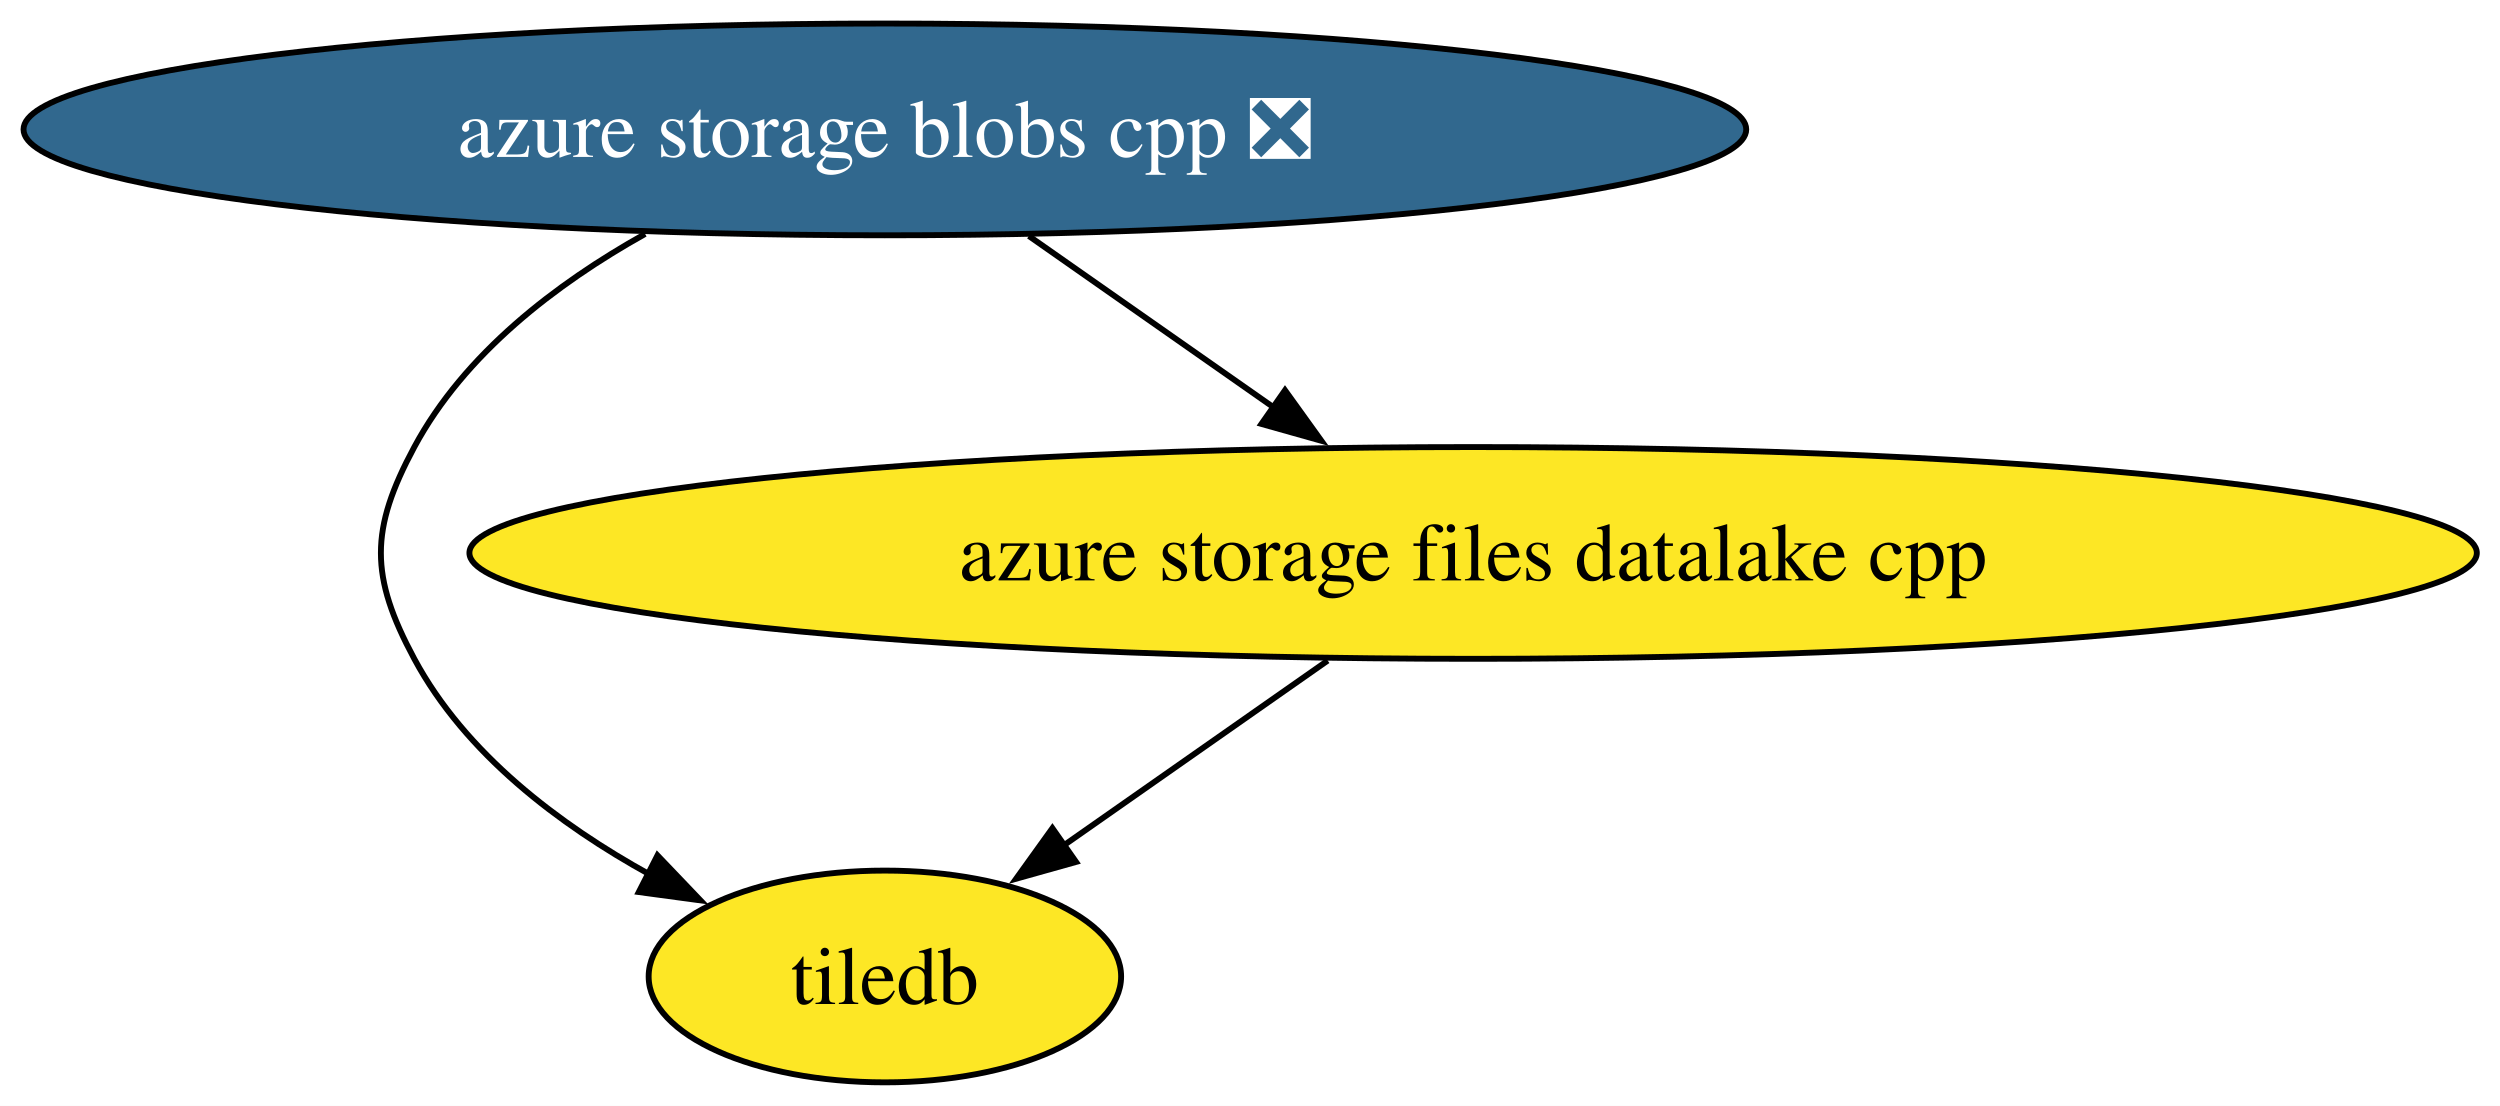
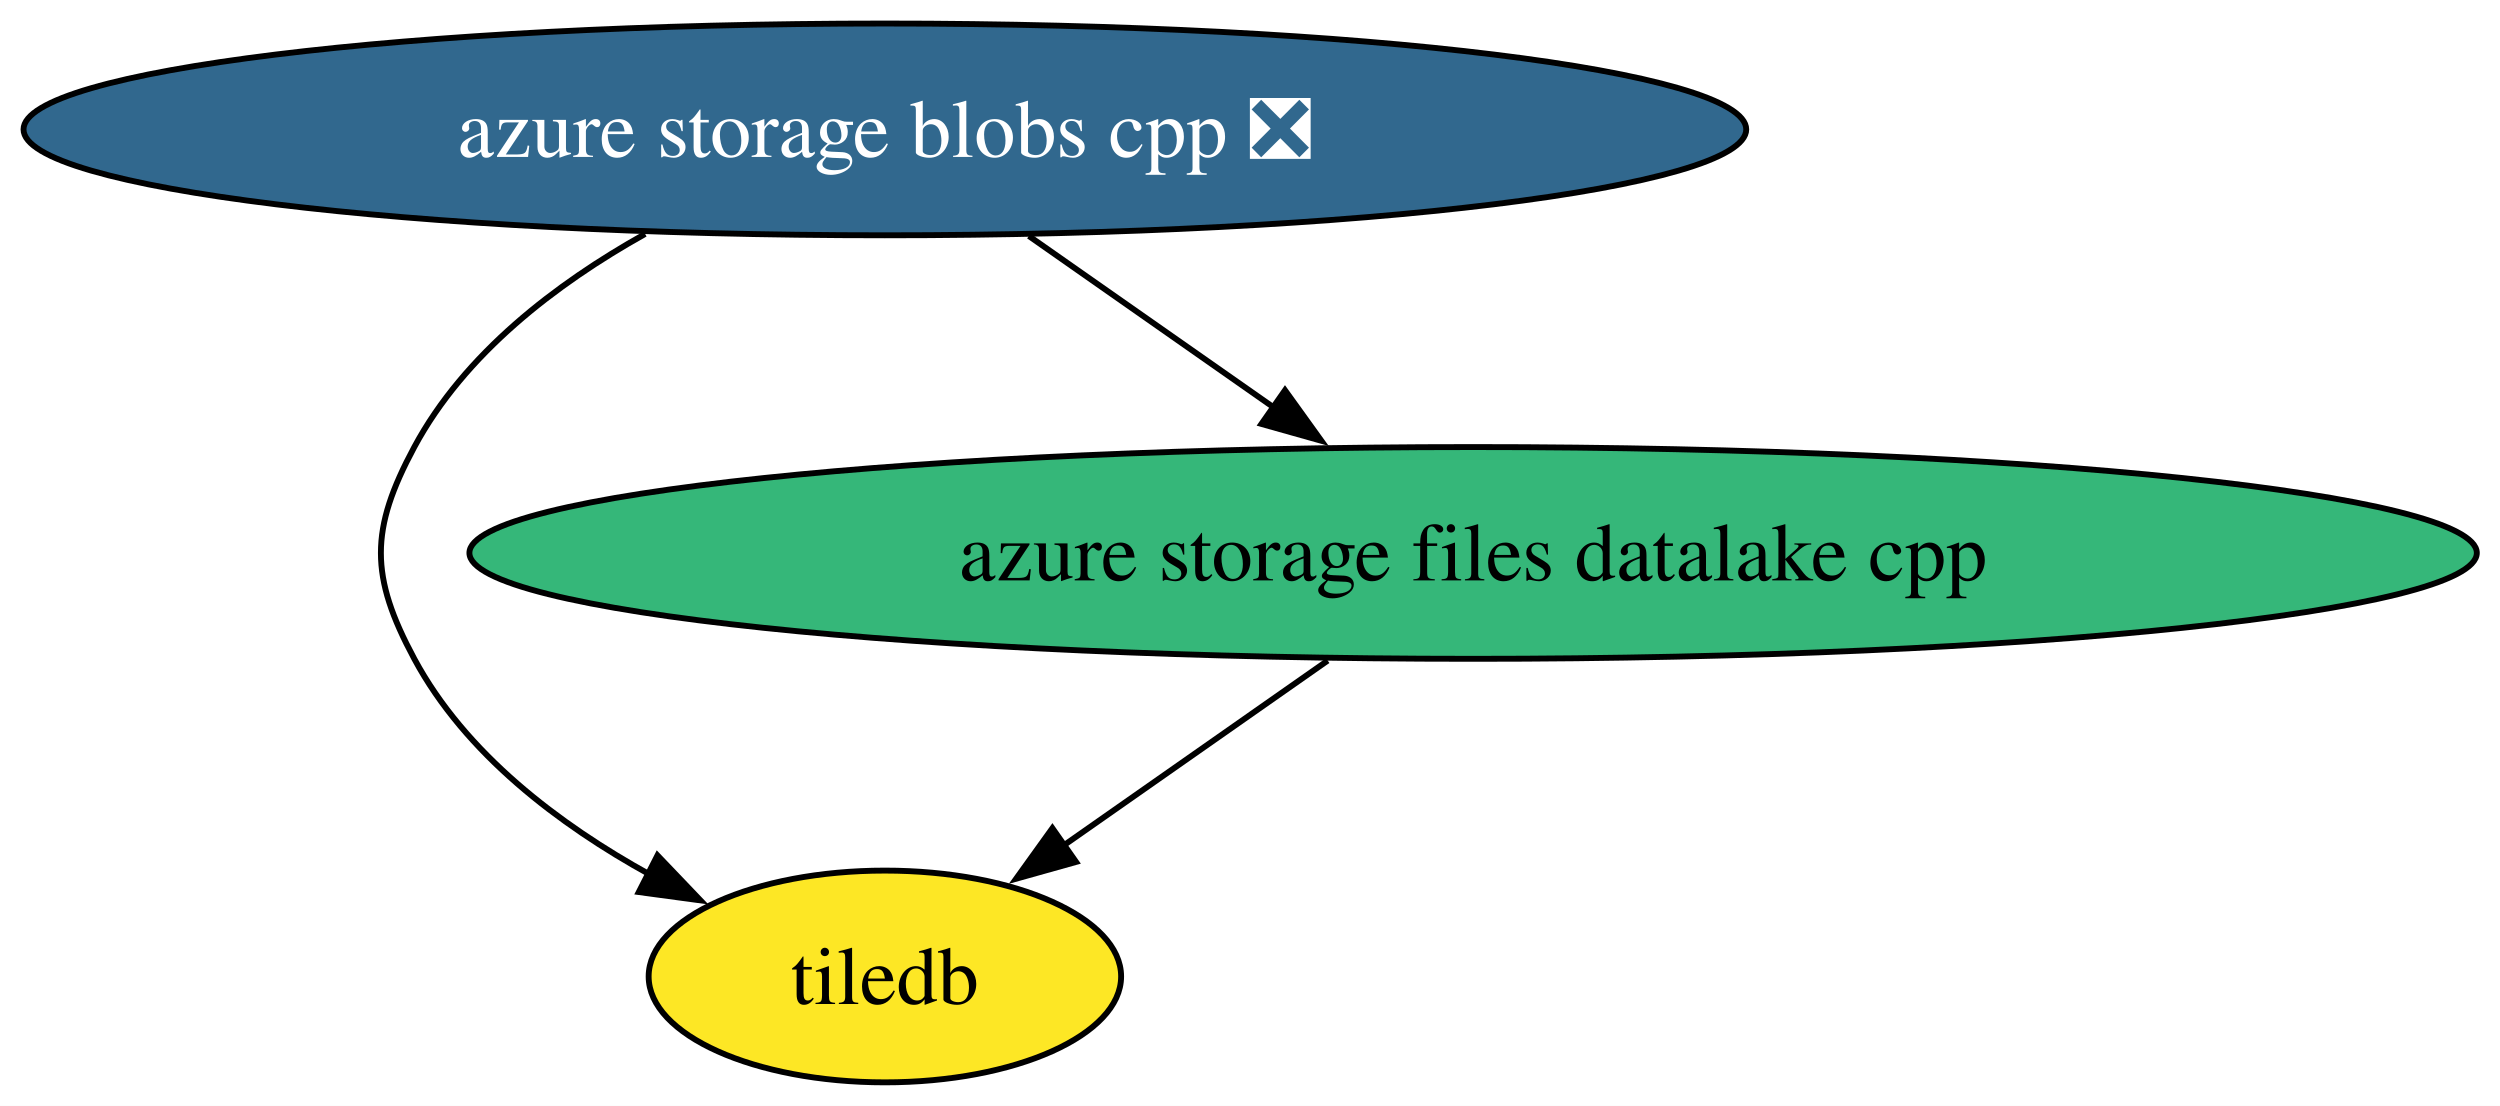
<svg xmlns="http://www.w3.org/2000/svg" xmlns:xlink="http://www.w3.org/1999/xlink" width="425pt" height="188pt" viewBox="0.00 0.00 425.00 188.00">
  <g id="graph0" class="graph" transform="scale(1 1) rotate(0) translate(4 184)">
    <polygon fill="white" stroke="none" points="-4,4 -4,-184 421.07,-184 421.07,4 -4,4" />
    <g id="node1" class="node">
      <g id="a_node1">
        <a xlink:href="https://github.com/conda-forge/tiledb-feedstock" xlink:title="tiledb">
          <ellipse fill="#fde725" stroke="black" cx="146.43" cy="-18" rx="40.16" ry="18" />
          <text xml:space="preserve" text-anchor="middle" x="146.43" y="-13.32" font-family="Times,serif" font-size="14.00">tiledb</text>
        </a>
      </g>
    </g>
    <g id="node2" class="node">
      <g id="a_node2">
        <a xlink:href="https://github.com/conda-forge/azure-storage-files-datalake-cpp-feedstock" xlink:title="azure storage files datalake cpp">
-           <ellipse fill="#fde725" stroke="black" cx="246.43" cy="-90" rx="170.63" ry="18" />
+           <ellipse fill="#35b779" stroke="black" cx="246.43" cy="-90" rx="170.63" ry="18" />
          <text xml:space="preserve" text-anchor="middle" x="246.43" y="-85.33" font-family="Times,serif" font-size="14.00">azure storage files datalake cpp</text>
        </a>
      </g>
    </g>
    <g id="edge1" class="edge">
      <path fill="none" stroke="black" d="M221.71,-71.7C208.05,-62.13 190.97,-50.17 176.53,-40.07" />
      <polygon fill="black" stroke="black" points="178.93,-37.47 168.73,-34.61 174.91,-43.21 178.93,-37.47" />
    </g>
    <g id="node3" class="node">
      <g id="a_node3">
        <a xlink:href="https://github.com/conda-forge/azure-storage-blobs-cpp-feedstock/pull/29" xlink:title="azure storage blobs cpp ❎">
          <ellipse fill="#31688e" stroke="black" cx="146.43" cy="-162" rx="146.43" ry="18" />
          <text xml:space="preserve" text-anchor="middle" x="146.43" y="-157.32" font-family="Times,serif" font-size="14.00" fill="white">azure storage blobs cpp ❎</text>
        </a>
      </g>
    </g>
    <g id="edge3" class="edge">
      <path fill="none" stroke="black" d="M105.67,-144.23C90.52,-135.76 74.95,-123.85 66.43,-108 58.86,-93.9 58.86,-86.1 66.43,-72 75.1,-55.87 91.07,-43.82 106.48,-35.32" />
      <polygon fill="black" stroke="black" points="107.77,-38.59 115.09,-30.93 104.59,-32.35 107.77,-38.59" />
    </g>
    <g id="edge2" class="edge">
      <path fill="none" stroke="black" d="M170.9,-143.88C183.49,-135.06 199.03,-124.18 212.74,-114.59" />
      <polygon fill="black" stroke="black" points="214.45,-117.66 220.64,-109.06 210.44,-111.93 214.45,-117.66" />
    </g>
  </g>
</svg>
